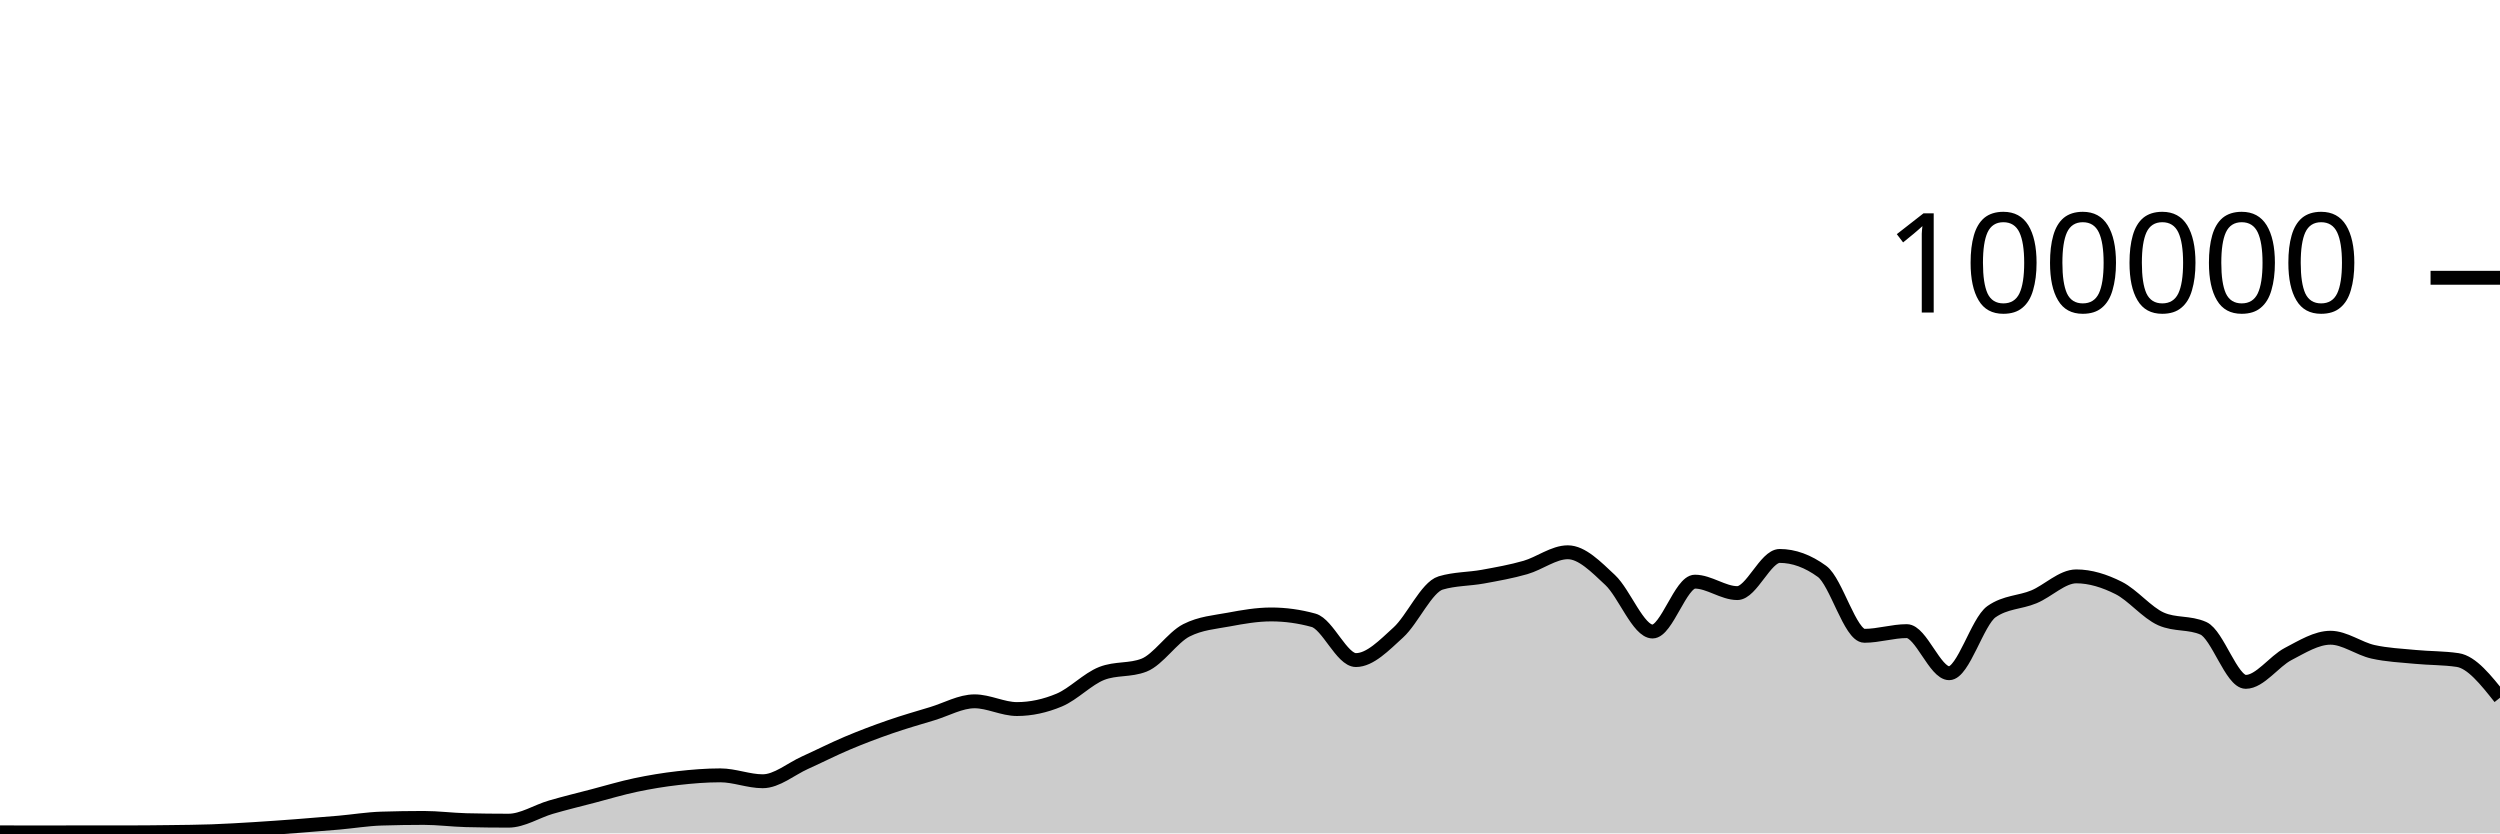
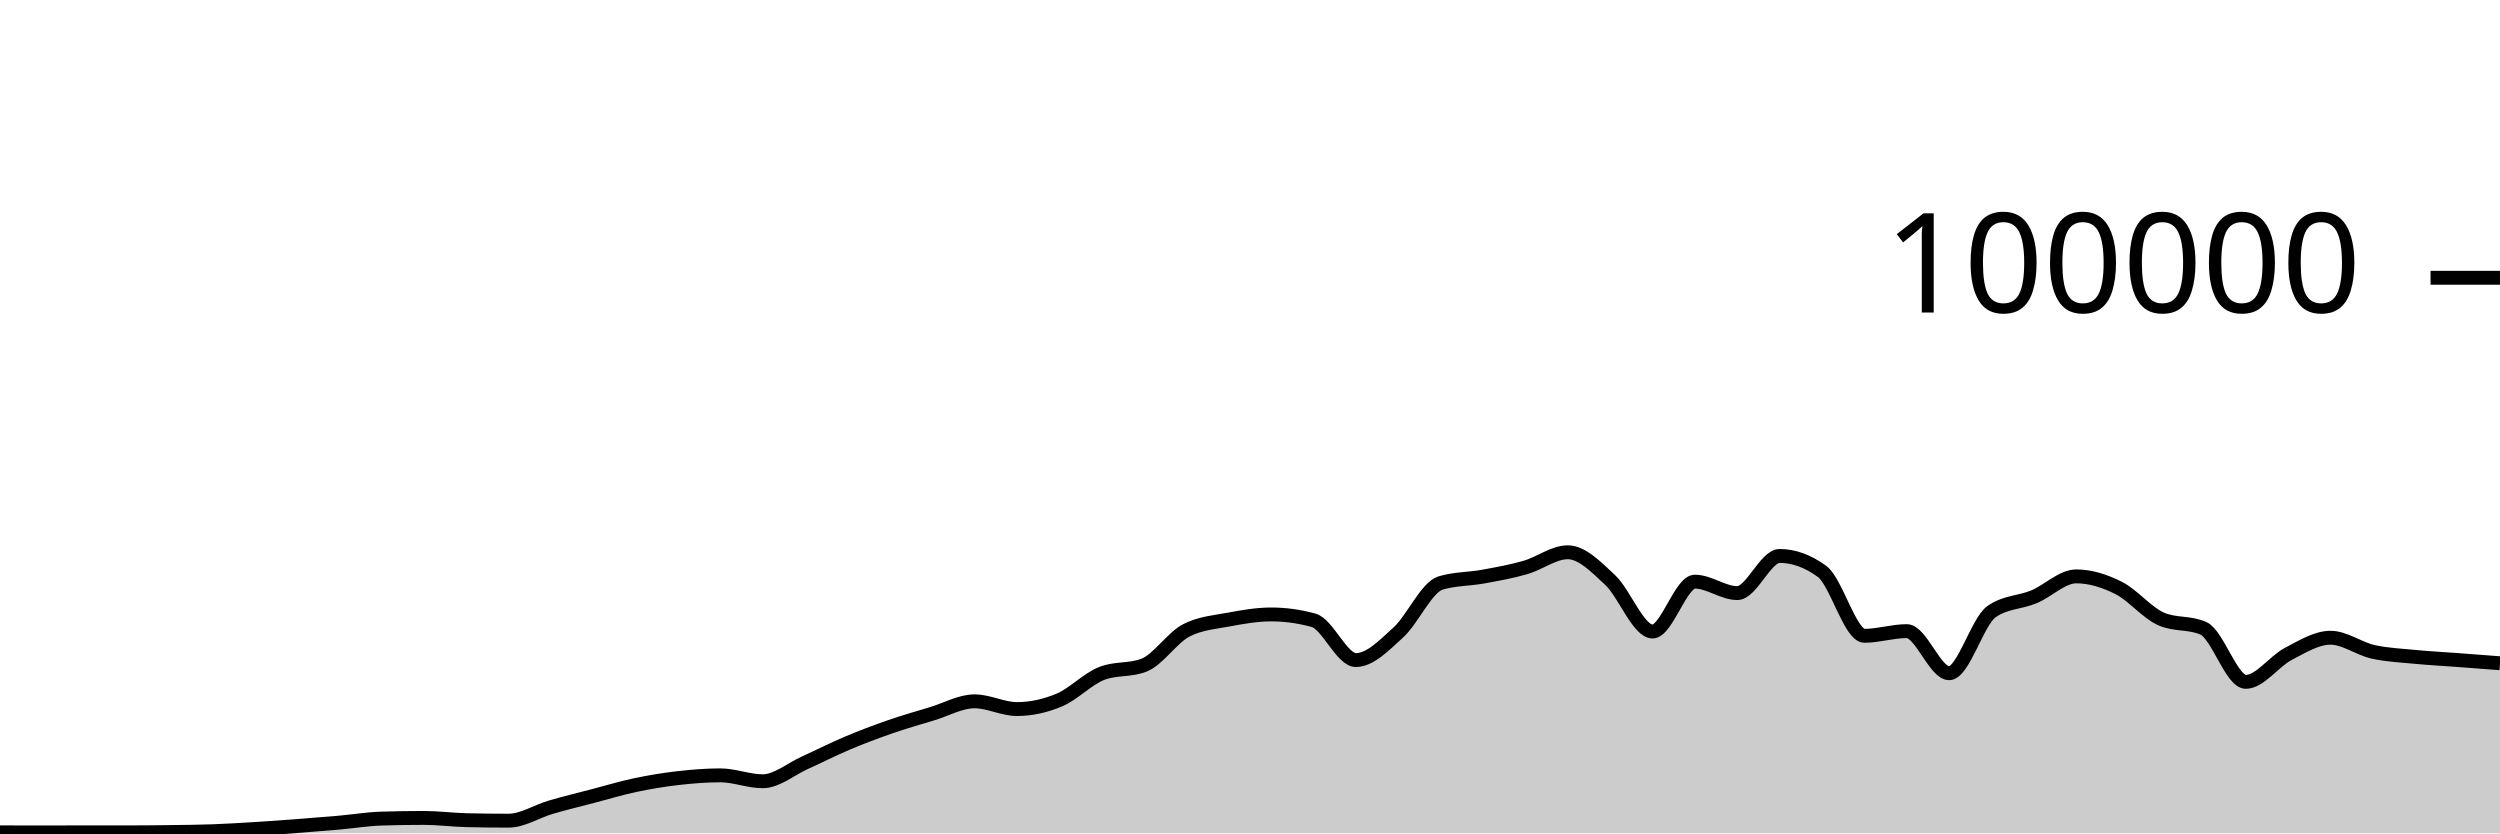
<svg xmlns="http://www.w3.org/2000/svg" viewBox="0 0 180 60">
  <g transform="translate(0,20)">
-     <path class="area" fill="rgba(0, 0, 0, 0.2)" d="M0,39.93C1.017,39.932,2.034,39.934,3.051,39.934C4.068,39.934,5.085,39.929,6.102,39.929C7.119,39.929,8.136,39.93,9.153,39.93C10.169,39.93,11.186,39.92,12.203,39.907C13.22,39.894,14.237,39.887,15.254,39.851C16.271,39.815,17.288,39.753,18.305,39.691C19.322,39.629,20.339,39.554,21.356,39.478C22.373,39.401,23.39,39.319,24.407,39.23C25.424,39.14,26.441,38.971,27.458,38.939C28.475,38.907,29.492,38.89,30.508,38.89C31.525,38.89,32.542,39.027,33.559,39.052C34.576,39.077,35.593,39.089,36.61,39.089C37.627,39.089,38.644,38.415,39.661,38.118C40.678,37.822,41.695,37.576,42.712,37.31C43.729,37.044,44.746,36.736,45.763,36.522C46.78,36.307,47.797,36.14,48.814,36.024C49.831,35.908,50.847,35.825,51.864,35.825C52.881,35.825,53.898,36.25,54.915,36.25C55.932,36.25,56.949,35.368,57.966,34.91C58.983,34.452,60,33.932,61.017,33.503C62.034,33.074,63.051,32.69,64.068,32.337C65.085,31.984,66.102,31.693,67.119,31.386C68.136,31.079,69.153,30.495,70.169,30.495C71.186,30.495,72.203,31.052,73.22,31.052C74.237,31.052,75.254,30.829,76.271,30.402C77.288,29.974,78.305,28.887,79.322,28.488C80.339,28.089,81.356,28.289,82.373,27.89C83.39,27.491,84.407,25.899,85.424,25.382C86.441,24.865,87.458,24.797,88.475,24.607C89.492,24.416,90.508,24.24,91.525,24.24C92.542,24.24,93.559,24.38,94.576,24.661C95.593,24.941,96.61,27.525,97.627,27.525C98.644,27.525,99.661,26.463,100.678,25.538C101.695,24.613,102.712,22.277,103.729,21.973C104.746,21.669,105.763,21.703,106.78,21.517C107.797,21.331,108.814,21.151,109.831,20.859C110.847,20.566,111.864,19.763,112.881,19.763C113.898,19.763,114.915,20.811,115.932,21.762C116.949,22.713,117.966,25.469,118.983,25.469C120,25.469,121.017,21.879,122.034,21.879C123.051,21.879,124.068,22.703,125.085,22.703C126.102,22.703,127.119,20.028,128.136,20.028C129.153,20.028,130.169,20.399,131.186,21.14C132.203,21.881,133.22,25.778,134.237,25.778C135.254,25.778,136.271,25.441,137.288,25.441C138.305,25.441,139.322,28.472,140.339,28.472C141.356,28.472,142.373,24.749,143.39,24.038C144.407,23.327,145.424,23.395,146.441,22.972C147.458,22.549,148.475,21.499,149.492,21.499C150.508,21.499,151.525,21.821,152.542,22.332C153.559,22.842,154.576,24.112,155.593,24.562C156.61,25.012,157.627,24.787,158.644,25.238C159.661,25.688,160.678,29.094,161.695,29.094C162.712,29.094,163.729,27.618,164.746,27.088C165.763,26.559,166.78,25.917,167.797,25.917C168.814,25.917,169.831,26.698,170.847,26.928C171.864,27.157,172.881,27.197,173.898,27.296C174.915,27.395,175.932,27.371,176.949,27.522C177.966,27.672,178.983,28.955,180,30.237L180,40C178.983,40,177.966,40,176.949,40C175.932,40,174.915,40,173.898,40C172.881,40,171.864,40,170.847,40C169.831,40,168.814,40,167.797,40C166.78,40,165.763,40,164.746,40C163.729,40,162.712,40,161.695,40C160.678,40,159.661,40,158.644,40C157.627,40,156.61,40,155.593,40C154.576,40,153.559,40,152.542,40C151.525,40,150.508,40,149.492,40C148.475,40,147.458,40,146.441,40C145.424,40,144.407,40,143.39,40C142.373,40,141.356,40,140.339,40C139.322,40,138.305,40,137.288,40C136.271,40,135.254,40,134.237,40C133.22,40,132.203,40,131.186,40C130.169,40,129.153,40,128.136,40C127.119,40,126.102,40,125.085,40C124.068,40,123.051,40,122.034,40C121.017,40,120,40,118.983,40C117.966,40,116.949,40,115.932,40C114.915,40,113.898,40,112.881,40C111.864,40,110.847,40,109.831,40C108.814,40,107.797,40,106.78,40C105.763,40,104.746,40,103.729,40C102.712,40,101.695,40,100.678,40C99.661,40,98.644,40,97.627,40C96.61,40,95.593,40,94.576,40C93.559,40,92.542,40,91.525,40C90.508,40,89.492,40,88.475,40C87.458,40,86.441,40,85.424,40C84.407,40,83.39,40,82.373,40C81.356,40,80.339,40,79.322,40C78.305,40,77.288,40,76.271,40C75.254,40,74.237,40,73.22,40C72.203,40,71.186,40,70.169,40C69.153,40,68.136,40,67.119,40C66.102,40,65.085,40,64.068,40C63.051,40,62.034,40,61.017,40C60,40,58.983,40,57.966,40C56.949,40,55.932,40,54.915,40C53.898,40,52.881,40,51.864,40C50.847,40,49.831,40,48.814,40C47.797,40,46.78,40,45.763,40C44.746,40,43.729,40,42.712,40C41.695,40,40.678,40,39.661,40C38.644,40,37.627,40,36.61,40C35.593,40,34.576,40,33.559,40C32.542,40,31.525,40,30.508,40C29.492,40,28.475,40,27.458,40C26.441,40,25.424,40,24.407,40C23.39,40,22.373,40,21.356,40C20.339,40,19.322,40,18.305,40C17.288,40,16.271,40,15.254,40C14.237,40,13.22,40,12.203,40C11.186,40,10.169,40,9.153,40C8.136,40,7.119,40,6.102,40C5.085,40,4.068,40,3.051,40C2.034,40,1.017,40,0,40Z" />
-     <path class="line" stroke="black" fill="none" d="M0,39.93C1.017,39.932,2.034,39.934,3.051,39.934C4.068,39.934,5.085,39.929,6.102,39.929C7.119,39.929,8.136,39.93,9.153,39.93C10.169,39.93,11.186,39.92,12.203,39.907C13.22,39.894,14.237,39.887,15.254,39.851C16.271,39.815,17.288,39.753,18.305,39.691C19.322,39.629,20.339,39.554,21.356,39.478C22.373,39.401,23.39,39.319,24.407,39.23C25.424,39.14,26.441,38.971,27.458,38.939C28.475,38.907,29.492,38.89,30.508,38.89C31.525,38.89,32.542,39.027,33.559,39.052C34.576,39.077,35.593,39.089,36.61,39.089C37.627,39.089,38.644,38.415,39.661,38.118C40.678,37.822,41.695,37.576,42.712,37.31C43.729,37.044,44.746,36.736,45.763,36.522C46.78,36.307,47.797,36.14,48.814,36.024C49.831,35.908,50.847,35.825,51.864,35.825C52.881,35.825,53.898,36.25,54.915,36.25C55.932,36.25,56.949,35.368,57.966,34.91C58.983,34.452,60,33.932,61.017,33.503C62.034,33.074,63.051,32.69,64.068,32.337C65.085,31.984,66.102,31.693,67.119,31.386C68.136,31.079,69.153,30.495,70.169,30.495C71.186,30.495,72.203,31.052,73.22,31.052C74.237,31.052,75.254,30.829,76.271,30.402C77.288,29.974,78.305,28.887,79.322,28.488C80.339,28.089,81.356,28.289,82.373,27.89C83.39,27.491,84.407,25.899,85.424,25.382C86.441,24.865,87.458,24.797,88.475,24.607C89.492,24.416,90.508,24.24,91.525,24.24C92.542,24.24,93.559,24.38,94.576,24.661C95.593,24.941,96.61,27.525,97.627,27.525C98.644,27.525,99.661,26.463,100.678,25.538C101.695,24.613,102.712,22.277,103.729,21.973C104.746,21.669,105.763,21.703,106.78,21.517C107.797,21.331,108.814,21.151,109.831,20.859C110.847,20.566,111.864,19.763,112.881,19.763C113.898,19.763,114.915,20.811,115.932,21.762C116.949,22.713,117.966,25.469,118.983,25.469C120,25.469,121.017,21.879,122.034,21.879C123.051,21.879,124.068,22.703,125.085,22.703C126.102,22.703,127.119,20.028,128.136,20.028C129.153,20.028,130.169,20.399,131.186,21.14C132.203,21.881,133.22,25.778,134.237,25.778C135.254,25.778,136.271,25.441,137.288,25.441C138.305,25.441,139.322,28.472,140.339,28.472C141.356,28.472,142.373,24.749,143.39,24.038C144.407,23.327,145.424,23.395,146.441,22.972C147.458,22.549,148.475,21.499,149.492,21.499C150.508,21.499,151.525,21.821,152.542,22.332C153.559,22.842,154.576,24.112,155.593,24.562C156.61,25.012,157.627,24.787,158.644,25.238C159.661,25.688,160.678,29.094,161.695,29.094C162.712,29.094,163.729,27.618,164.746,27.088C165.763,26.559,166.78,25.917,167.797,25.917C168.814,25.917,169.831,26.698,170.847,26.928C171.864,27.157,172.881,27.197,173.898,27.296C174.915,27.395,175.932,27.371,176.949,27.522C177.966,27.672,178.983,28.955,180,30.237" />
+     <path class="area" fill="rgba(0, 0, 0, 0.2)" d="M0,39.93C1.017,39.932,2.034,39.934,3.051,39.934C4.068,39.934,5.085,39.929,6.102,39.929C7.119,39.929,8.136,39.93,9.153,39.93C10.169,39.93,11.186,39.92,12.203,39.907C13.22,39.894,14.237,39.887,15.254,39.851C16.271,39.815,17.288,39.753,18.305,39.691C19.322,39.629,20.339,39.554,21.356,39.478C22.373,39.401,23.39,39.319,24.407,39.23C25.424,39.14,26.441,38.971,27.458,38.939C28.475,38.907,29.492,38.89,30.508,38.89C31.525,38.89,32.542,39.027,33.559,39.052C34.576,39.077,35.593,39.089,36.61,39.089C37.627,39.089,38.644,38.415,39.661,38.118C40.678,37.822,41.695,37.576,42.712,37.31C43.729,37.044,44.746,36.736,45.763,36.522C46.78,36.307,47.797,36.14,48.814,36.024C49.831,35.908,50.847,35.825,51.864,35.825C52.881,35.825,53.898,36.25,54.915,36.25C55.932,36.25,56.949,35.368,57.966,34.91C58.983,34.452,60,33.932,61.017,33.503C62.034,33.074,63.051,32.69,64.068,32.337C65.085,31.984,66.102,31.693,67.119,31.386C68.136,31.079,69.153,30.495,70.169,30.495C71.186,30.495,72.203,31.052,73.22,31.052C74.237,31.052,75.254,30.829,76.271,30.402C77.288,29.974,78.305,28.887,79.322,28.488C80.339,28.089,81.356,28.289,82.373,27.89C83.39,27.491,84.407,25.899,85.424,25.382C86.441,24.865,87.458,24.797,88.475,24.607C89.492,24.416,90.508,24.24,91.525,24.24C92.542,24.24,93.559,24.38,94.576,24.661C95.593,24.941,96.61,27.525,97.627,27.525C98.644,27.525,99.661,26.463,100.678,25.538C101.695,24.613,102.712,22.277,103.729,21.973C104.746,21.669,105.763,21.703,106.78,21.517C107.797,21.331,108.814,21.151,109.831,20.859C110.847,20.566,111.864,19.763,112.881,19.763C113.898,19.763,114.915,20.811,115.932,21.762C116.949,22.713,117.966,25.469,118.983,25.469C120,25.469,121.017,21.879,122.034,21.879C123.051,21.879,124.068,22.703,125.085,22.703C126.102,22.703,127.119,20.028,128.136,20.028C129.153,20.028,130.169,20.399,131.186,21.14C132.203,21.881,133.22,25.778,134.237,25.778C135.254,25.778,136.271,25.441,137.288,25.441C138.305,25.441,139.322,28.472,140.339,28.472C141.356,28.472,142.373,24.749,143.39,24.038C144.407,23.327,145.424,23.395,146.441,22.972C147.458,22.549,148.475,21.499,149.492,21.499C150.508,21.499,151.525,21.821,152.542,22.332C153.559,22.842,154.576,24.112,155.593,24.562C156.61,25.012,157.627,24.787,158.644,25.238C159.661,25.688,160.678,29.094,161.695,29.094C162.712,29.094,163.729,27.618,164.746,27.088C165.763,26.559,166.78,25.917,167.797,25.917C168.814,25.917,169.831,26.698,170.847,26.928C171.864,27.157,172.881,27.197,173.898,27.296C174.915,27.395,175.932,27.445,176.949,27.522C177.966,27.598,178.983,27.676,180,27.754L180,40C178.983,40,177.966,40,176.949,40C175.932,40,174.915,40,173.898,40C172.881,40,171.864,40,170.847,40C169.831,40,168.814,40,167.797,40C166.78,40,165.763,40,164.746,40C163.729,40,162.712,40,161.695,40C160.678,40,159.661,40,158.644,40C157.627,40,156.61,40,155.593,40C154.576,40,153.559,40,152.542,40C151.525,40,150.508,40,149.492,40C148.475,40,147.458,40,146.441,40C145.424,40,144.407,40,143.39,40C142.373,40,141.356,40,140.339,40C139.322,40,138.305,40,137.288,40C136.271,40,135.254,40,134.237,40C133.22,40,132.203,40,131.186,40C130.169,40,129.153,40,128.136,40C127.119,40,126.102,40,125.085,40C124.068,40,123.051,40,122.034,40C121.017,40,120,40,118.983,40C117.966,40,116.949,40,115.932,40C114.915,40,113.898,40,112.881,40C111.864,40,110.847,40,109.831,40C108.814,40,107.797,40,106.78,40C105.763,40,104.746,40,103.729,40C102.712,40,101.695,40,100.678,40C99.661,40,98.644,40,97.627,40C96.61,40,95.593,40,94.576,40C93.559,40,92.542,40,91.525,40C90.508,40,89.492,40,88.475,40C87.458,40,86.441,40,85.424,40C84.407,40,83.39,40,82.373,40C81.356,40,80.339,40,79.322,40C78.305,40,77.288,40,76.271,40C75.254,40,74.237,40,73.22,40C72.203,40,71.186,40,70.169,40C69.153,40,68.136,40,67.119,40C66.102,40,65.085,40,64.068,40C63.051,40,62.034,40,61.017,40C60,40,58.983,40,57.966,40C56.949,40,55.932,40,54.915,40C53.898,40,52.881,40,51.864,40C50.847,40,49.831,40,48.814,40C47.797,40,46.78,40,45.763,40C44.746,40,43.729,40,42.712,40C41.695,40,40.678,40,39.661,40C38.644,40,37.627,40,36.61,40C35.593,40,34.576,40,33.559,40C32.542,40,31.525,40,30.508,40C29.492,40,28.475,40,27.458,40C26.441,40,25.424,40,24.407,40C23.39,40,22.373,40,21.356,40C20.339,40,19.322,40,18.305,40C17.288,40,16.271,40,15.254,40C14.237,40,13.22,40,12.203,40C11.186,40,10.169,40,9.153,40C8.136,40,7.119,40,6.102,40C5.085,40,4.068,40,3.051,40C2.034,40,1.017,40,0,40Z" />
+     <path class="line" stroke="black" fill="none" d="M0,39.93C1.017,39.932,2.034,39.934,3.051,39.934C4.068,39.934,5.085,39.929,6.102,39.929C7.119,39.929,8.136,39.93,9.153,39.93C10.169,39.93,11.186,39.92,12.203,39.907C13.22,39.894,14.237,39.887,15.254,39.851C16.271,39.815,17.288,39.753,18.305,39.691C19.322,39.629,20.339,39.554,21.356,39.478C22.373,39.401,23.39,39.319,24.407,39.23C25.424,39.14,26.441,38.971,27.458,38.939C28.475,38.907,29.492,38.89,30.508,38.89C31.525,38.89,32.542,39.027,33.559,39.052C34.576,39.077,35.593,39.089,36.61,39.089C37.627,39.089,38.644,38.415,39.661,38.118C40.678,37.822,41.695,37.576,42.712,37.31C43.729,37.044,44.746,36.736,45.763,36.522C46.78,36.307,47.797,36.14,48.814,36.024C49.831,35.908,50.847,35.825,51.864,35.825C52.881,35.825,53.898,36.25,54.915,36.25C55.932,36.25,56.949,35.368,57.966,34.91C58.983,34.452,60,33.932,61.017,33.503C62.034,33.074,63.051,32.69,64.068,32.337C65.085,31.984,66.102,31.693,67.119,31.386C68.136,31.079,69.153,30.495,70.169,30.495C71.186,30.495,72.203,31.052,73.22,31.052C74.237,31.052,75.254,30.829,76.271,30.402C77.288,29.974,78.305,28.887,79.322,28.488C80.339,28.089,81.356,28.289,82.373,27.89C83.39,27.491,84.407,25.899,85.424,25.382C86.441,24.865,87.458,24.797,88.475,24.607C89.492,24.416,90.508,24.24,91.525,24.24C92.542,24.24,93.559,24.38,94.576,24.661C95.593,24.941,96.61,27.525,97.627,27.525C98.644,27.525,99.661,26.463,100.678,25.538C101.695,24.613,102.712,22.277,103.729,21.973C104.746,21.669,105.763,21.703,106.78,21.517C107.797,21.331,108.814,21.151,109.831,20.859C110.847,20.566,111.864,19.763,112.881,19.763C113.898,19.763,114.915,20.811,115.932,21.762C116.949,22.713,117.966,25.469,118.983,25.469C120,25.469,121.017,21.879,122.034,21.879C123.051,21.879,124.068,22.703,125.085,22.703C126.102,22.703,127.119,20.028,128.136,20.028C129.153,20.028,130.169,20.399,131.186,21.14C132.203,21.881,133.22,25.778,134.237,25.778C135.254,25.778,136.271,25.441,137.288,25.441C138.305,25.441,139.322,28.472,140.339,28.472C141.356,28.472,142.373,24.749,143.39,24.038C144.407,23.327,145.424,23.395,146.441,22.972C147.458,22.549,148.475,21.499,149.492,21.499C150.508,21.499,151.525,21.821,152.542,22.332C153.559,22.842,154.576,24.112,155.593,24.562C156.61,25.012,157.627,24.787,158.644,25.238C159.661,25.688,160.678,29.094,161.695,29.094C162.712,29.094,163.729,27.618,164.746,27.088C165.763,26.559,166.78,25.917,167.797,25.917C168.814,25.917,169.831,26.698,170.847,26.928C171.864,27.157,172.881,27.197,173.898,27.296C174.915,27.395,175.932,27.445,176.949,27.522C177.966,27.598,178.983,27.676,180,27.754" />
    <path class="axis-ceiling" stroke-width="1" stroke="black" fill="none" d="M175,0L180,0" />
    <text class="axis-ceiling-label" font-family="sans-serif" text-anchor="end" font-size="10px" x="170" y="2.5">100000</text>
  </g>
</svg>
